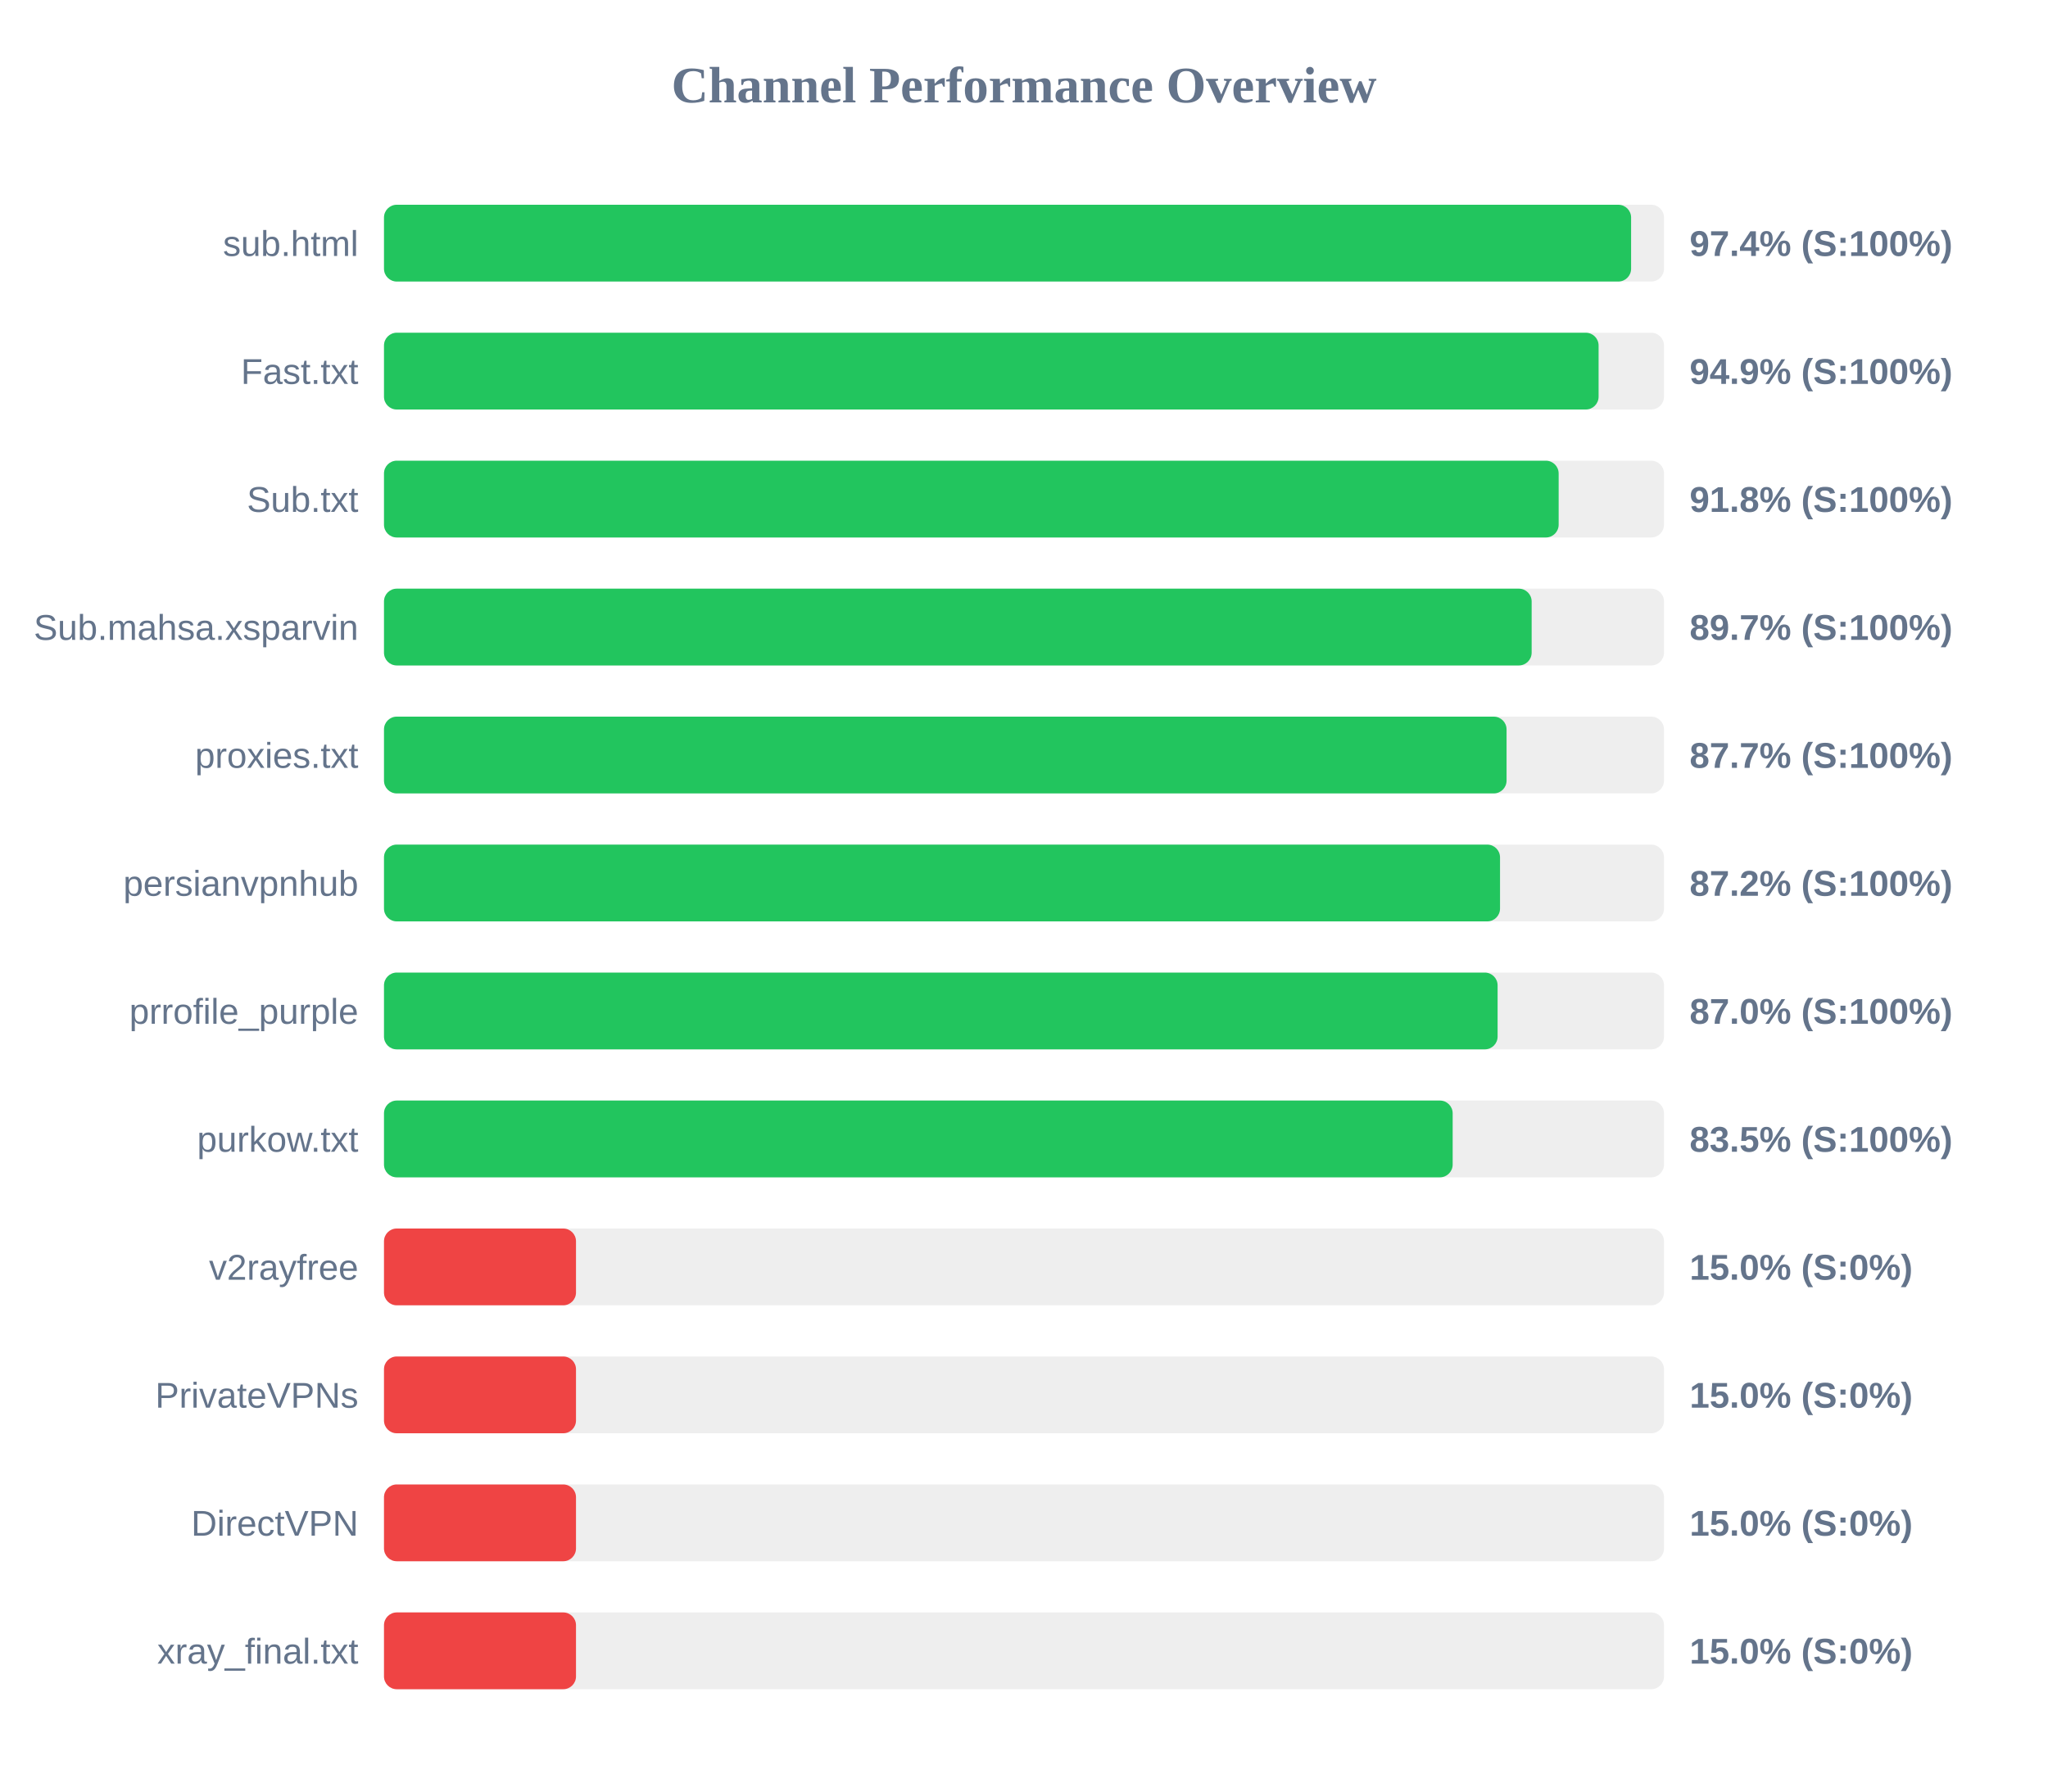
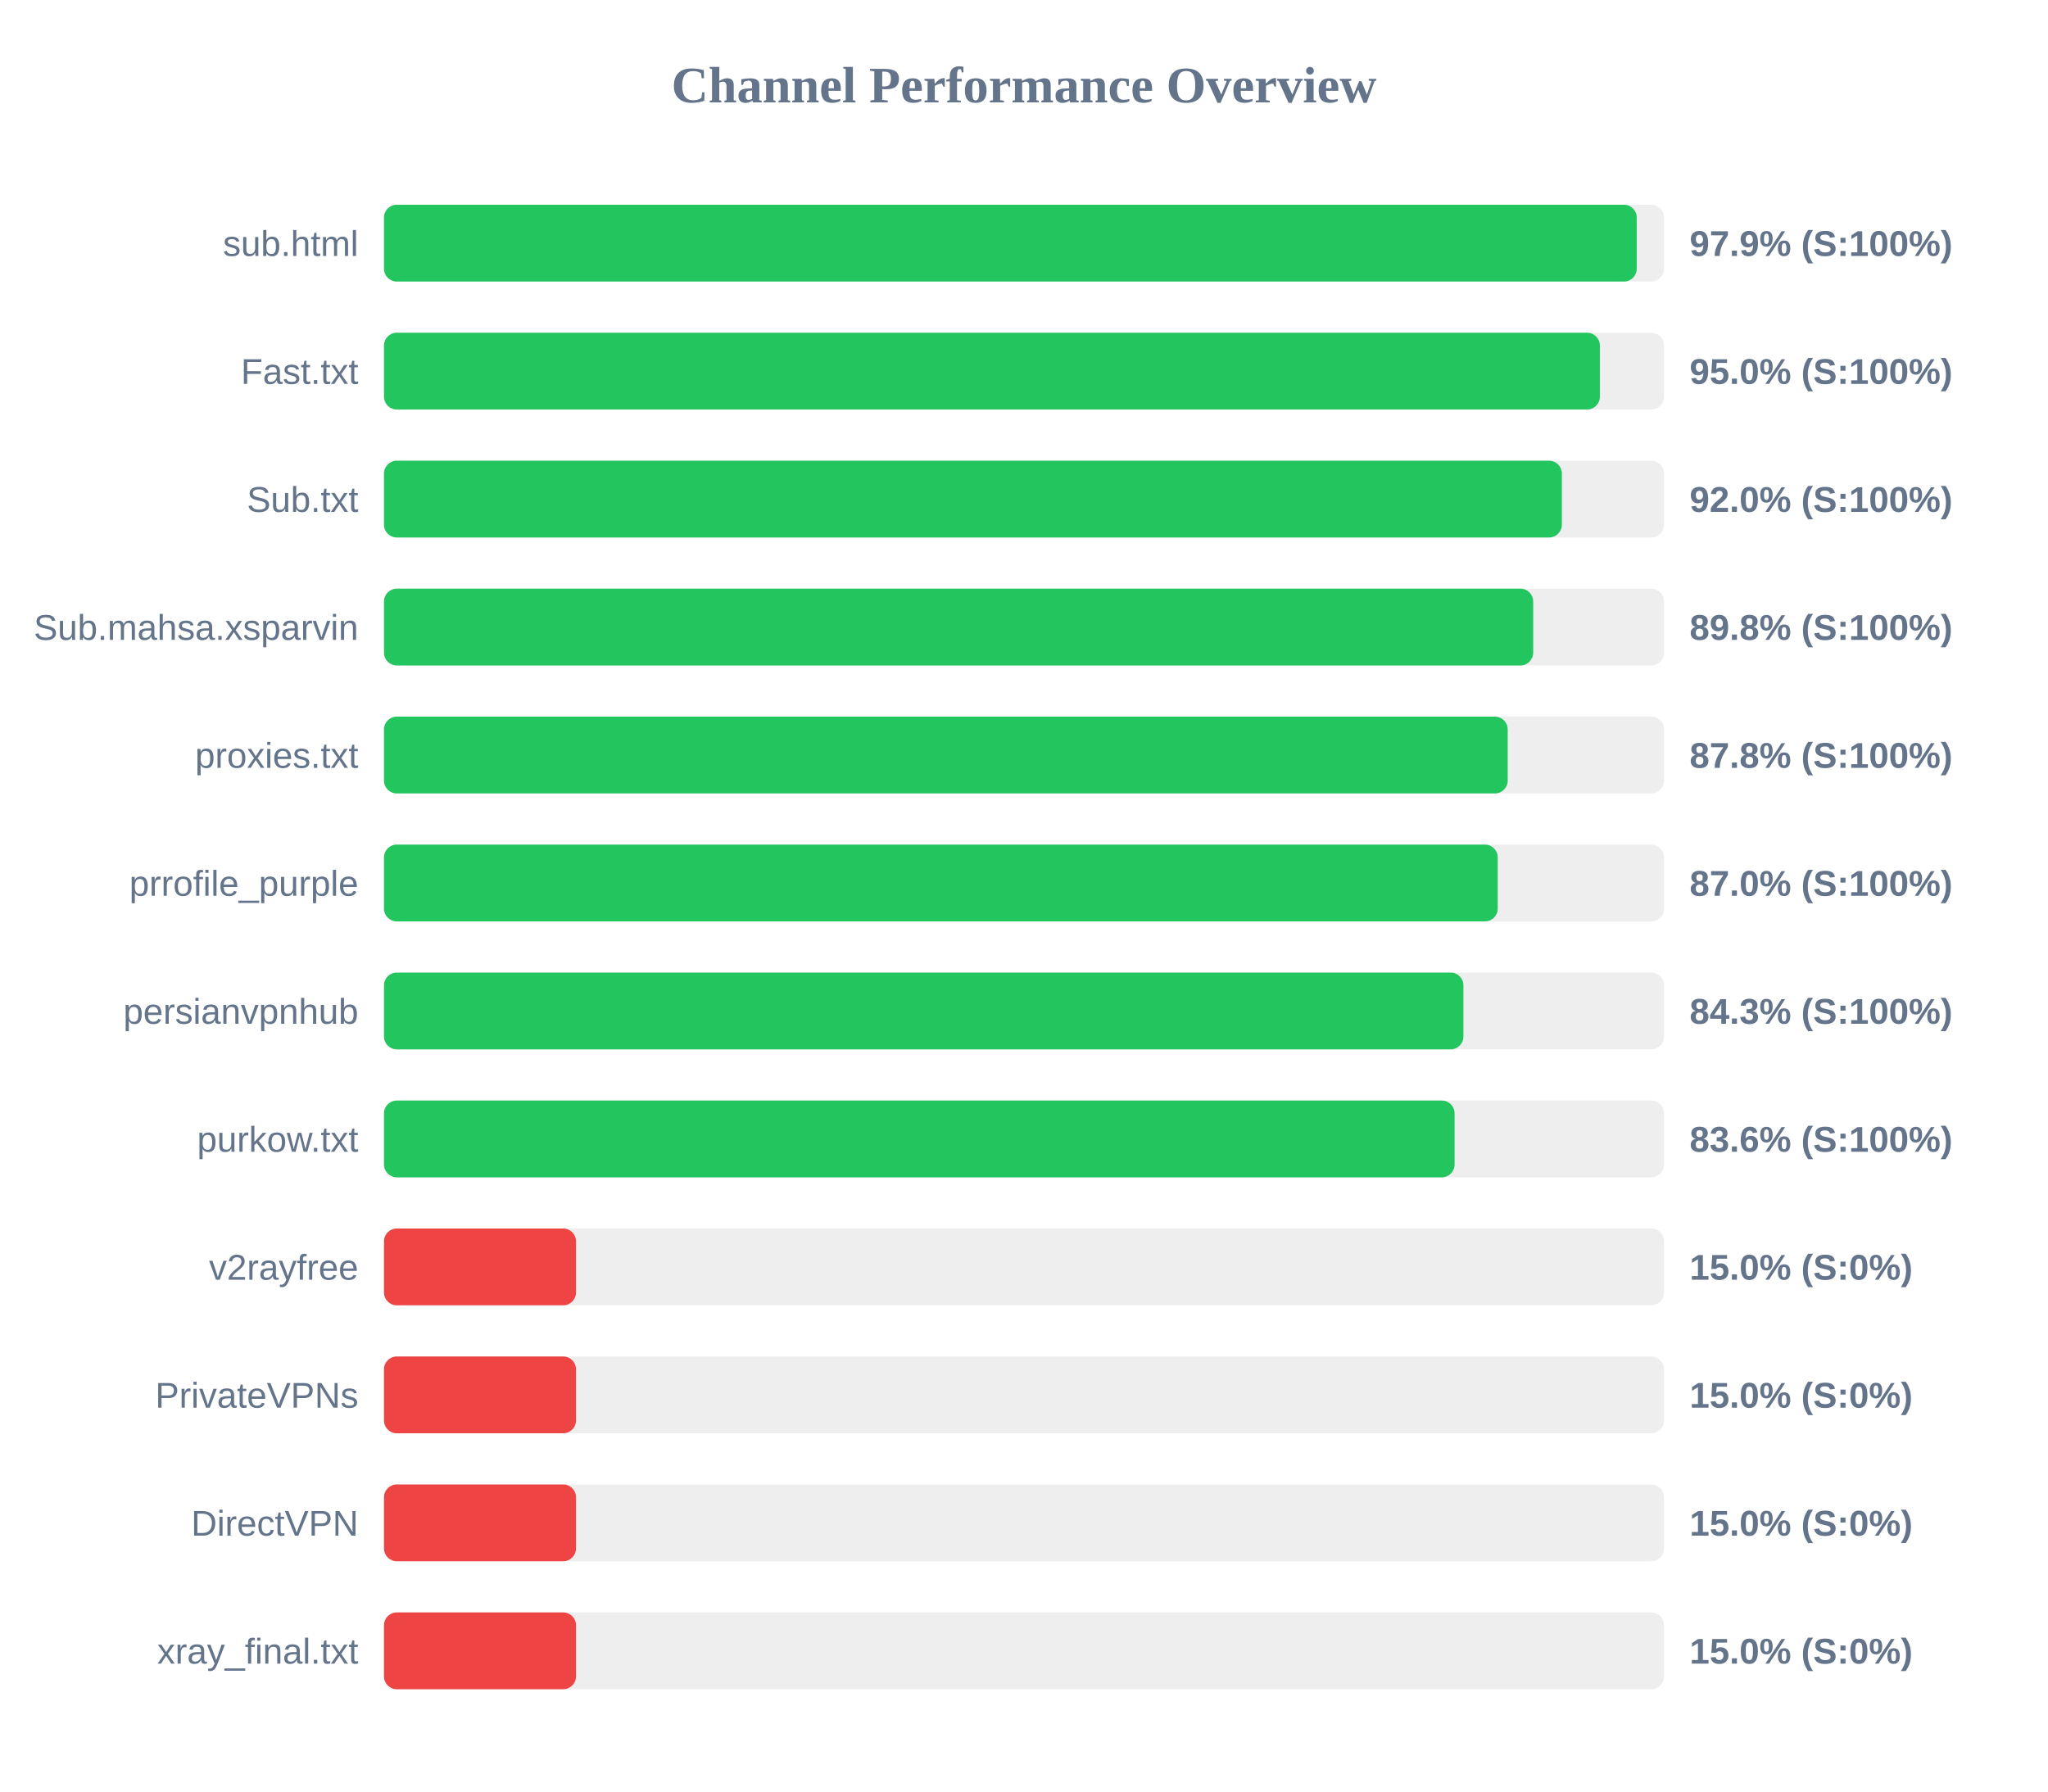
<svg xmlns="http://www.w3.org/2000/svg" width="800" height="700" version="1.1">
  <style>
        .row { font: 14px Arial; fill: #64748b; }
        .score { font: bold 14px Arial; fill: #64748b; }
    </style>
  <text x="400" y="40" text-anchor="middle" font-size="20px" font-weight="bold" fill="#64748b">Channel Performance Overview</text>
  <rect x="150" y="80" width="500" height="30" fill="#eee" rx="5" />
-   <rect x="150" y="80" width="487.15" height="30" fill="#22c55e" rx="5" />
+   <rect x="150" y="80" width="489.35" height="30" fill="#22c55e" rx="5" />
  <text x="140" y="100" text-anchor="end" class="row">sub.html</text>
-   <text x="660" y="100" text-anchor="start" class="score">97.4% (S:100%)</text>
+   <text x="660" y="100" text-anchor="start" class="score">97.9% (S:100%)</text>
  <rect x="150" y="130" width="500" height="30" fill="#eee" rx="5" />
-   <rect x="150" y="130" width="474.45" height="30" fill="#22c55e" rx="5" />
+   <rect x="150" y="130" width="474.95" height="30" fill="#22c55e" rx="5" />
  <text x="140" y="150" text-anchor="end" class="row">Fast.txt</text>
-   <text x="660" y="150" text-anchor="start" class="score">94.9% (S:100%)</text>
+   <text x="660" y="150" text-anchor="start" class="score">95.0% (S:100%)</text>
  <rect x="150" y="180" width="500" height="30" fill="#eee" rx="5" />
-   <rect x="150" y="180" width="458.85" height="30" fill="#22c55e" rx="5" />
+   <rect x="150" y="180" width="460.1" height="30" fill="#22c55e" rx="5" />
  <text x="140" y="200" text-anchor="end" class="row">Sub.txt</text>
-   <text x="660" y="200" text-anchor="start" class="score">91.8% (S:100%)</text>
+   <text x="660" y="200" text-anchor="start" class="score">92.0% (S:100%)</text>
  <rect x="150" y="230" width="500" height="30" fill="#eee" rx="5" />
-   <rect x="150" y="230" width="448.3" height="30" fill="#22c55e" rx="5" />
+   <rect x="150" y="230" width="448.9" height="30" fill="#22c55e" rx="5" />
  <text x="140" y="250" text-anchor="end" class="row">Sub.mahsa.xsparvin</text>
-   <text x="660" y="250" text-anchor="start" class="score">89.7% (S:100%)</text>
+   <text x="660" y="250" text-anchor="start" class="score">89.8% (S:100%)</text>
  <rect x="150" y="280" width="500" height="30" fill="#eee" rx="5" />
-   <rect x="150" y="280" width="438.5" height="30" fill="#22c55e" rx="5" />
+   <rect x="150" y="280" width="438.95" height="30" fill="#22c55e" rx="5" />
  <text x="140" y="300" text-anchor="end" class="row">proxies.txt</text>
-   <text x="660" y="300" text-anchor="start" class="score">87.7% (S:100%)</text>
+   <text x="660" y="300" text-anchor="start" class="score">87.8% (S:100%)</text>
  <rect x="150" y="330" width="500" height="30" fill="#eee" rx="5" />
-   <rect x="150" y="330" width="435.95" height="30" fill="#22c55e" rx="5" />
-   <text x="140" y="350" text-anchor="end" class="row">persianvpnhub</text>
-   <text x="660" y="350" text-anchor="start" class="score">87.2% (S:100%)</text>
+   <rect x="150" y="330" width="435.05" height="30" fill="#22c55e" rx="5" />
+   <text x="140" y="350" text-anchor="end" class="row">prrofile_purple</text>
+   <text x="660" y="350" text-anchor="start" class="score">87.0% (S:100%)</text>
  <rect x="150" y="380" width="500" height="30" fill="#eee" rx="5" />
-   <rect x="150" y="380" width="435.0" height="30" fill="#22c55e" rx="5" />
-   <text x="140" y="400" text-anchor="end" class="row">prrofile_purple</text>
-   <text x="660" y="400" text-anchor="start" class="score">87.0% (S:100%)</text>
+   <rect x="150" y="380" width="421.65" height="30" fill="#22c55e" rx="5" />
+   <text x="140" y="400" text-anchor="end" class="row">persianvpnhub</text>
+   <text x="660" y="400" text-anchor="start" class="score">84.3% (S:100%)</text>
  <rect x="150" y="430" width="500" height="30" fill="#eee" rx="5" />
-   <rect x="150" y="430" width="417.45" height="30" fill="#22c55e" rx="5" />
+   <rect x="150" y="430" width="418.2" height="30" fill="#22c55e" rx="5" />
  <text x="140" y="450" text-anchor="end" class="row">purkow.txt</text>
-   <text x="660" y="450" text-anchor="start" class="score">83.5% (S:100%)</text>
+   <text x="660" y="450" text-anchor="start" class="score">83.6% (S:100%)</text>
  <rect x="150" y="480" width="500" height="30" fill="#eee" rx="5" />
  <rect x="150" y="480" width="75.0" height="30" fill="#ef4444" rx="5" />
  <text x="140" y="500" text-anchor="end" class="row">v2rayfree</text>
  <text x="660" y="500" text-anchor="start" class="score">15.0% (S:0%)</text>
  <rect x="150" y="530" width="500" height="30" fill="#eee" rx="5" />
  <rect x="150" y="530" width="75.0" height="30" fill="#ef4444" rx="5" />
  <text x="140" y="550" text-anchor="end" class="row">PrivateVPNs</text>
  <text x="660" y="550" text-anchor="start" class="score">15.0% (S:0%)</text>
  <rect x="150" y="580" width="500" height="30" fill="#eee" rx="5" />
  <rect x="150" y="580" width="75.0" height="30" fill="#ef4444" rx="5" />
  <text x="140" y="600" text-anchor="end" class="row">DirectVPN</text>
  <text x="660" y="600" text-anchor="start" class="score">15.0% (S:0%)</text>
  <rect x="150" y="630" width="500" height="30" fill="#eee" rx="5" />
  <rect x="150" y="630" width="75.0" height="30" fill="#ef4444" rx="5" />
  <text x="140" y="650" text-anchor="end" class="row">xray_final.txt</text>
  <text x="660" y="650" text-anchor="start" class="score">15.0% (S:0%)</text>
</svg>
